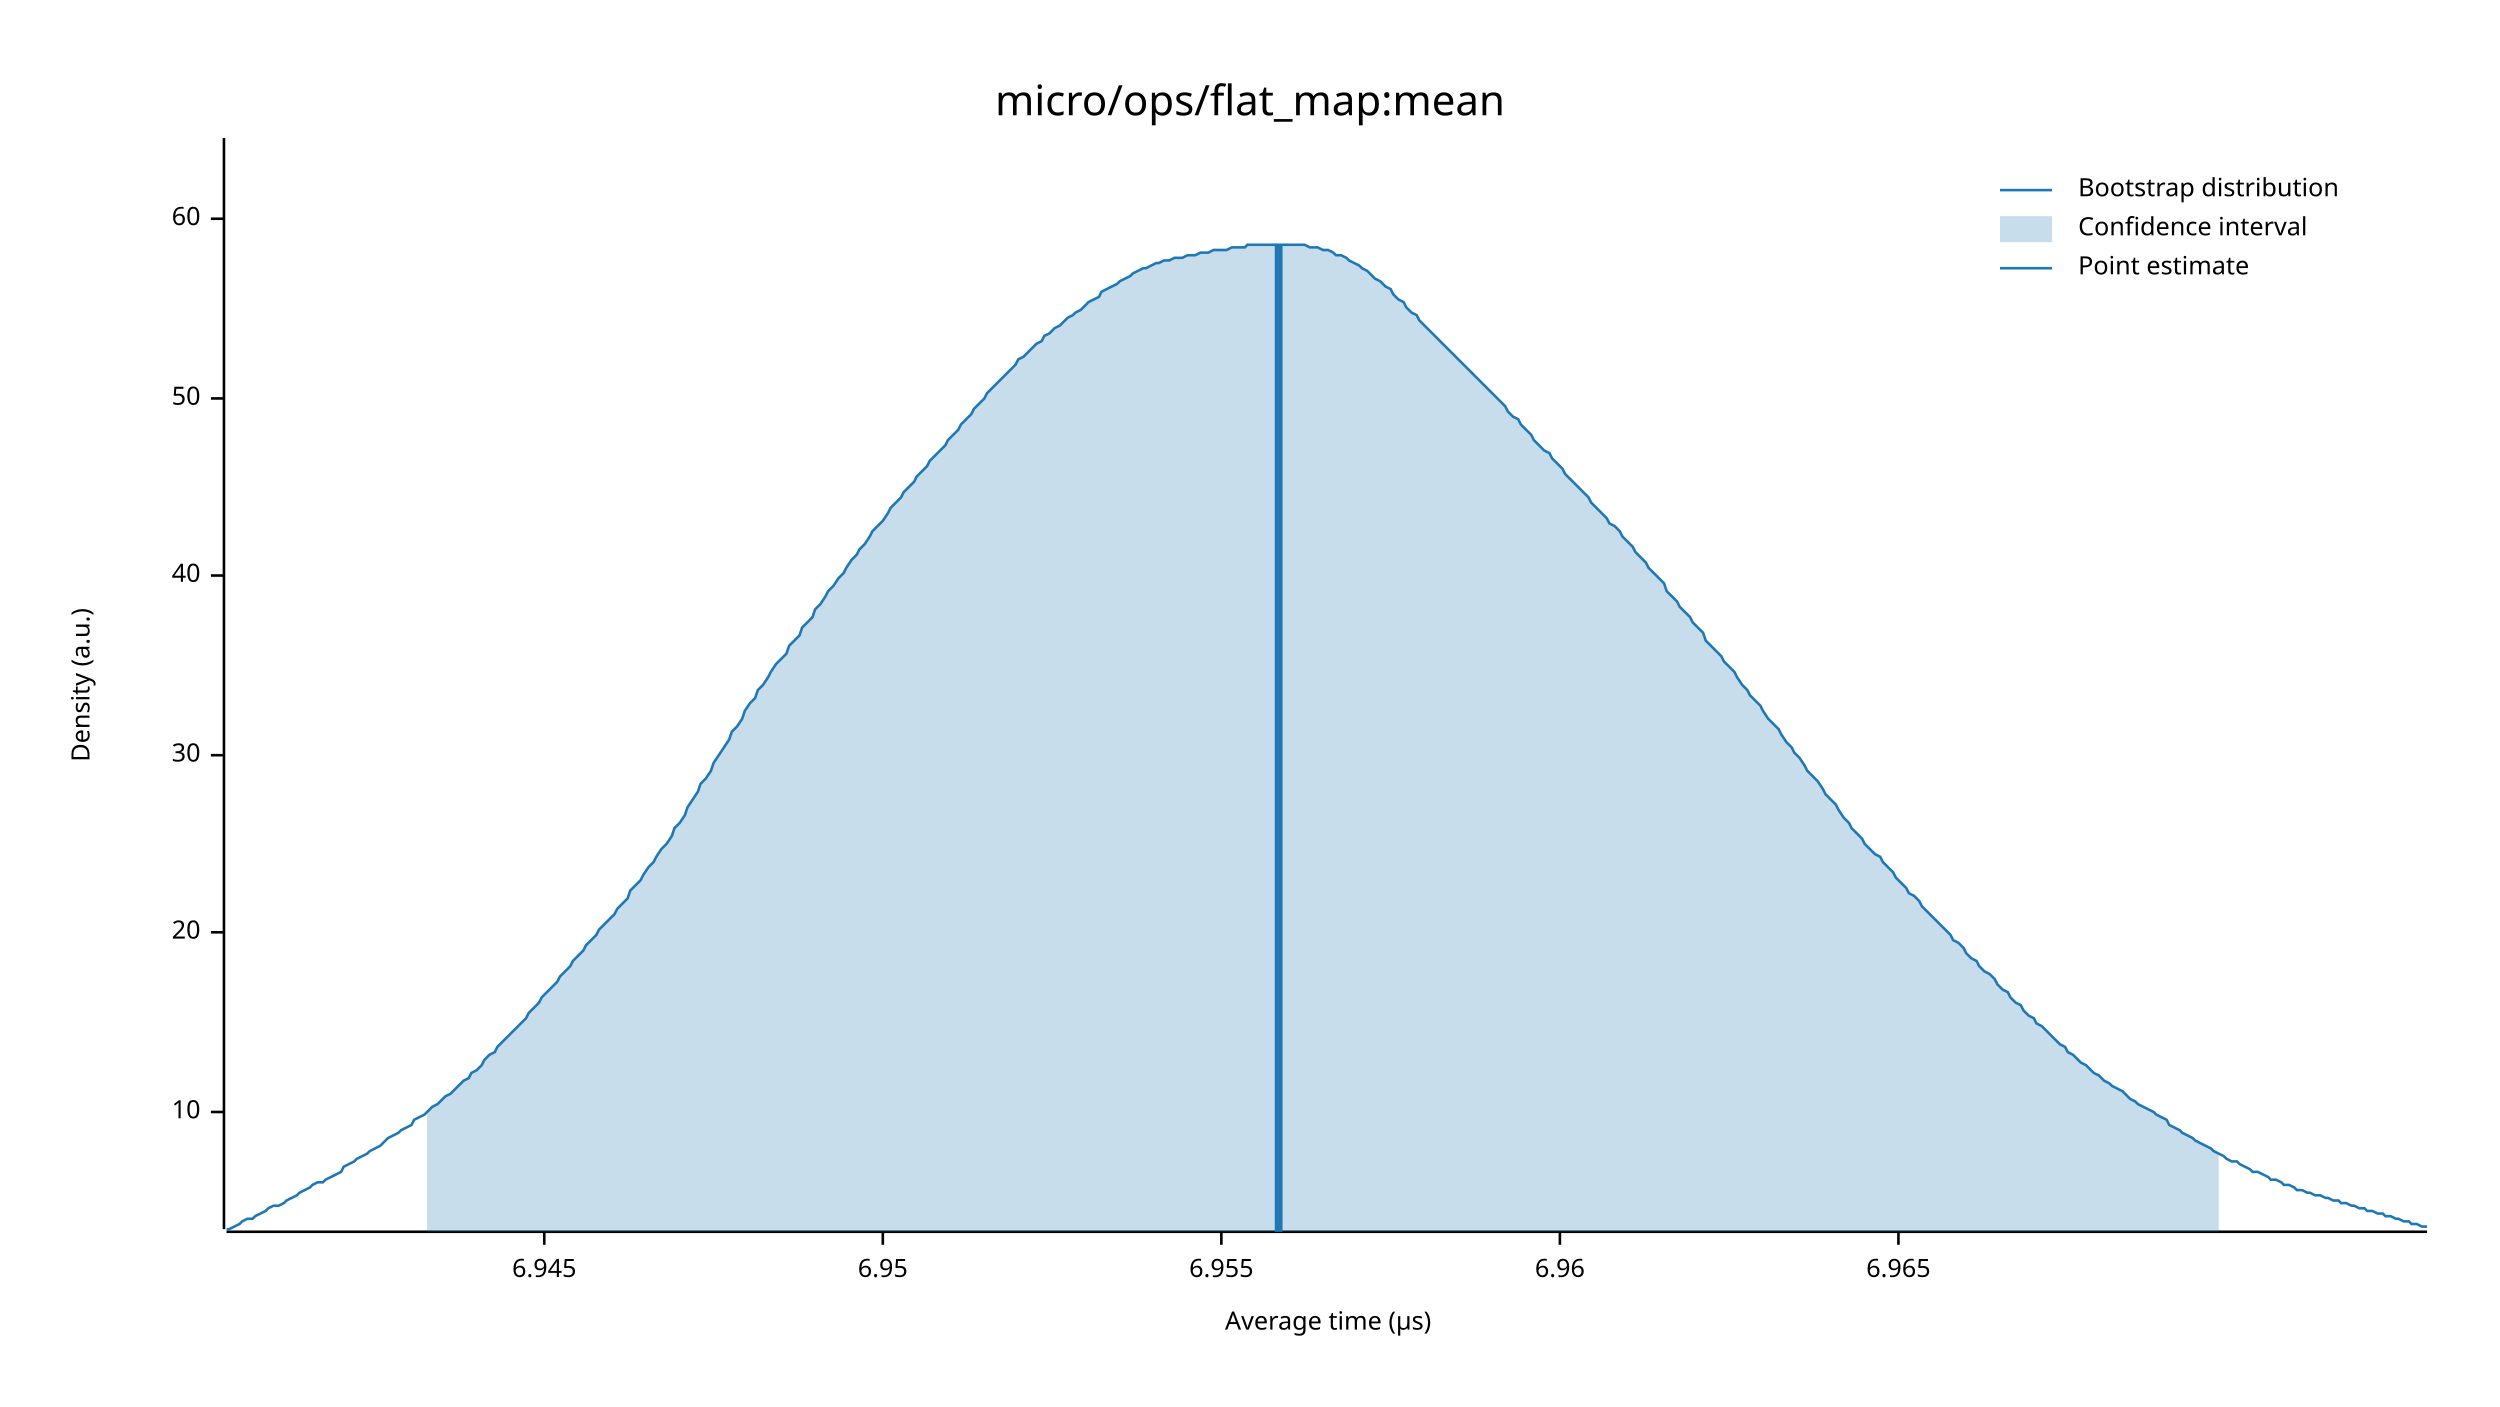
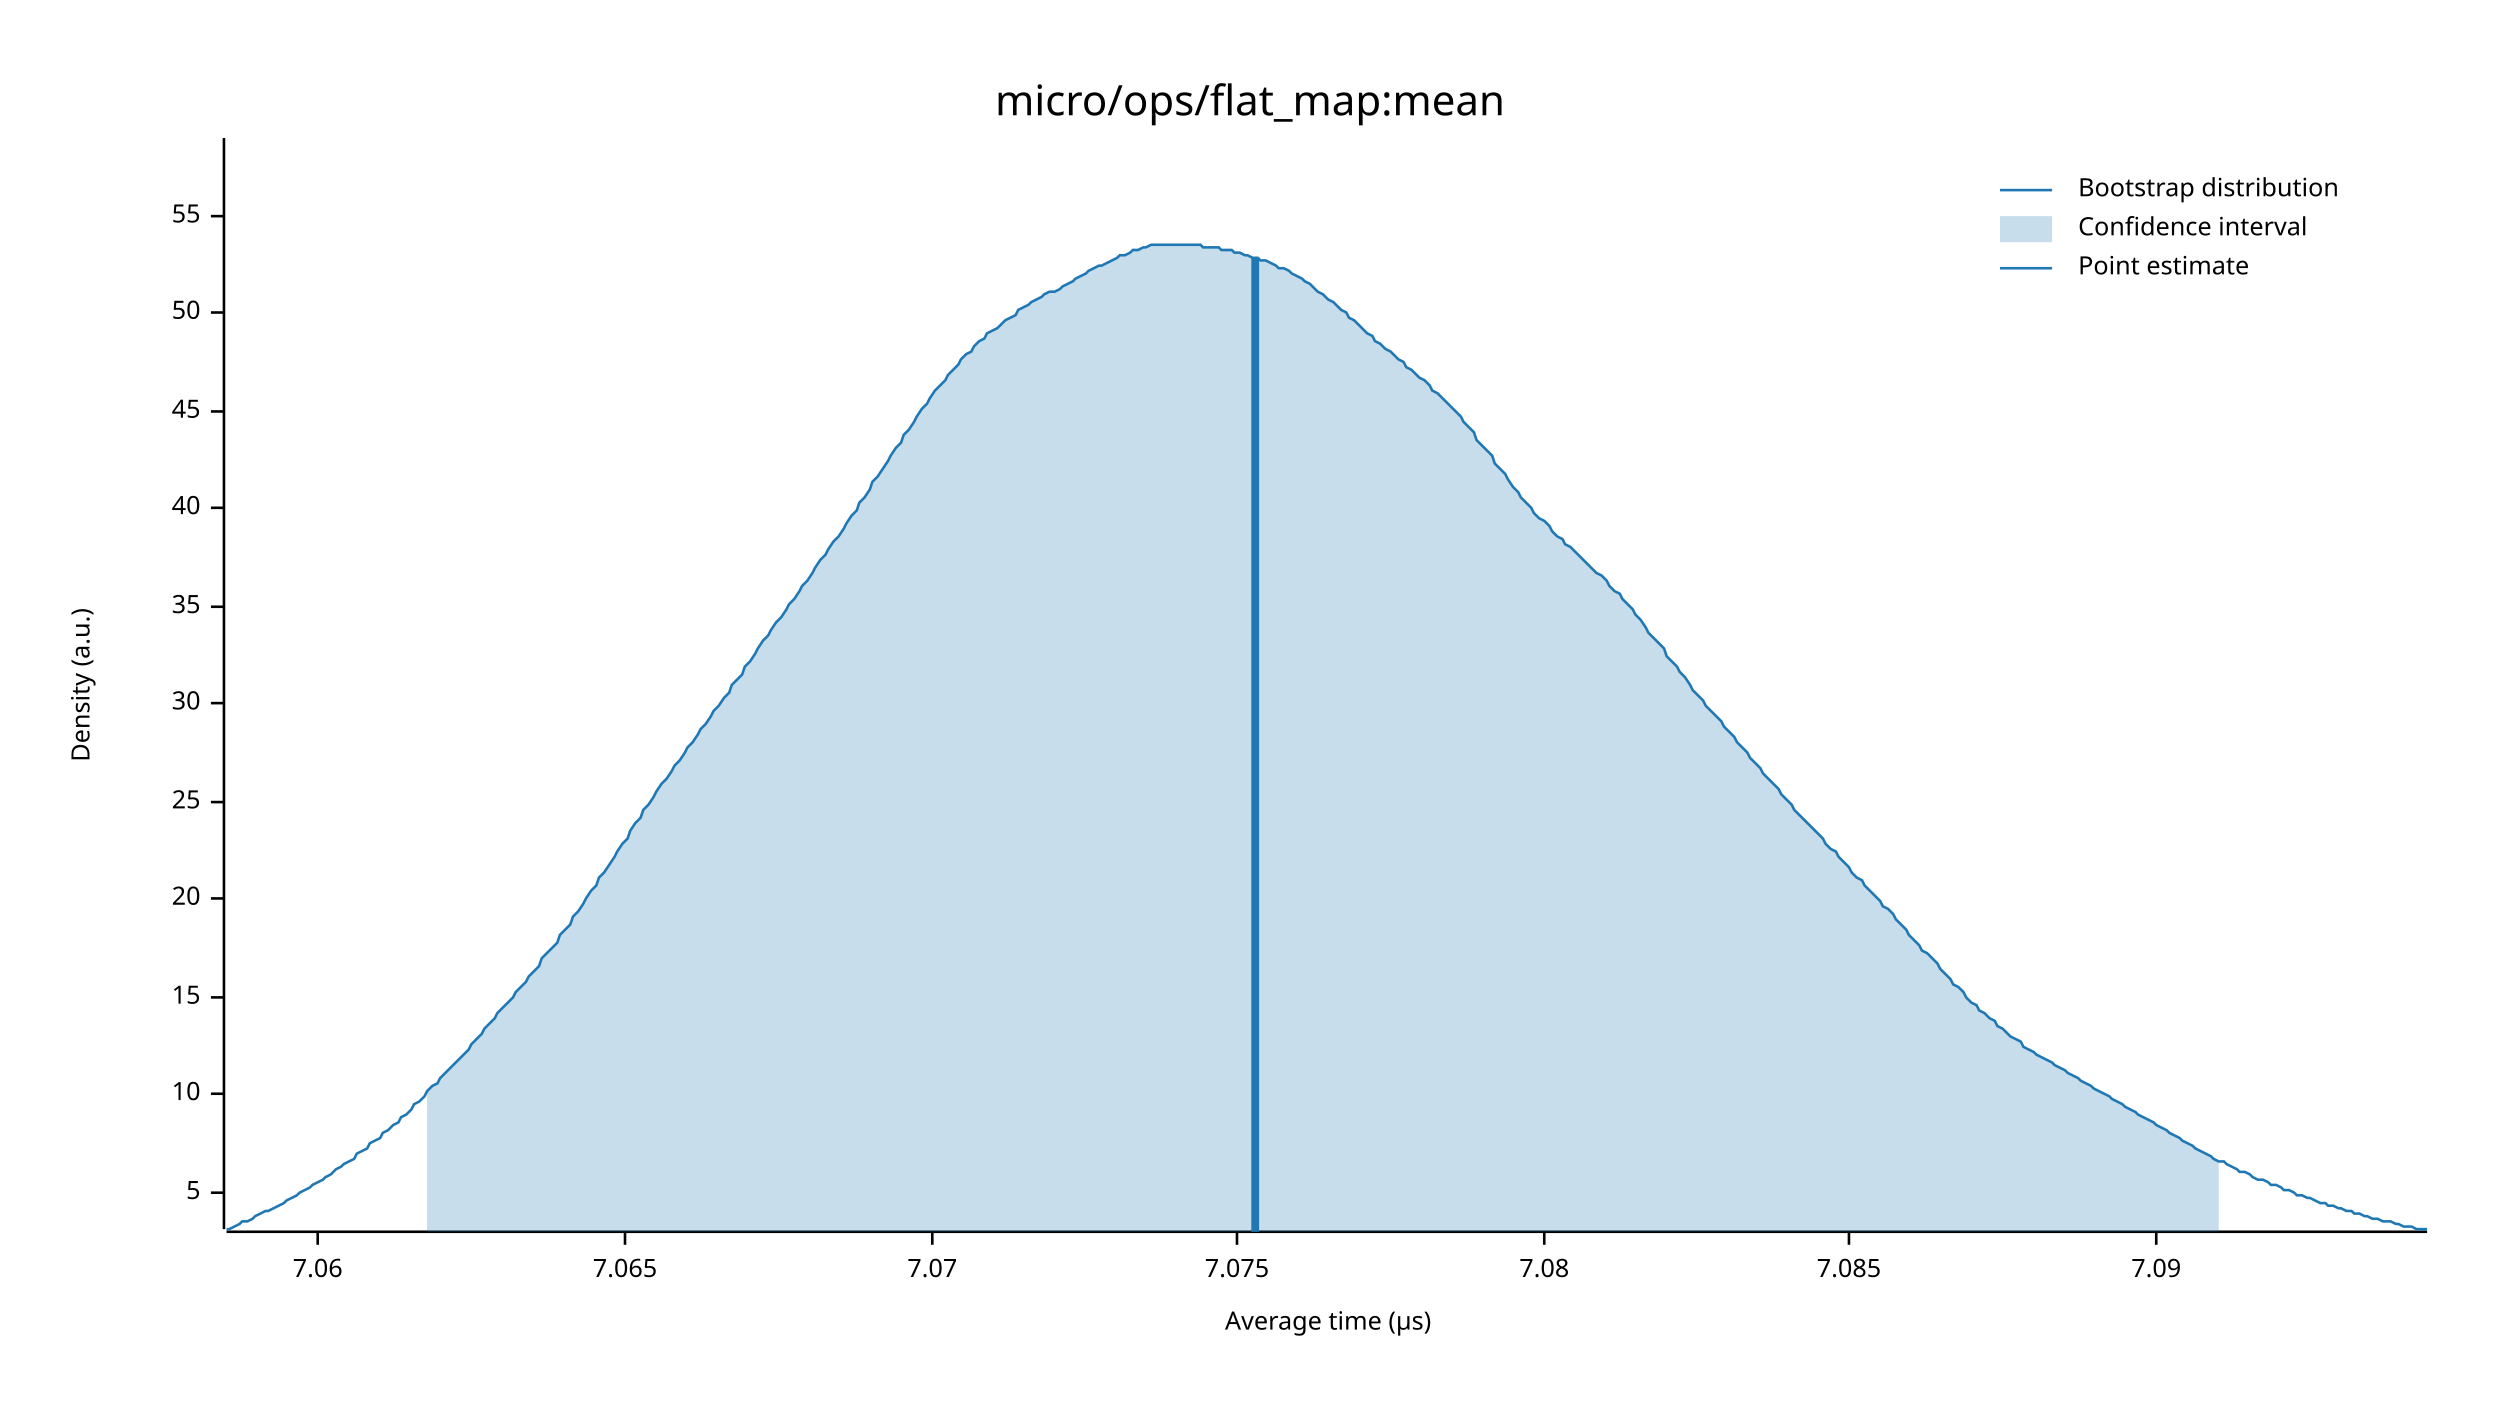
<svg xmlns="http://www.w3.org/2000/svg" width="960" height="540" viewBox="0 0 960 540">
  <text x="480" y="32" dy="0.76em" text-anchor="middle" font-family="sans-serif" font-size="16.129" opacity="1" fill="#000000">
micro/ops/flat_map:mean
</text>
  <text x="27" y="263" dy="0.76em" text-anchor="middle" font-family="sans-serif" font-size="9.677" opacity="1" fill="#000000" transform="rotate(270, 27, 263)">
Density (a.u.)
</text>
  <text x="510" y="513" dy="-0.5ex" text-anchor="middle" font-family="sans-serif" font-size="9.677" opacity="1" fill="#000000">
Average time (µs)
</text>
  <polyline fill="none" opacity="1" stroke="#000000" stroke-width="1" points="86,53 86,472 " />
-   <text x="77" y="427" dy="0.5ex" text-anchor="end" font-family="sans-serif" font-size="9.677" opacity="1" fill="#000000">
+   <text x="77" y="458" dy="0.5ex" text-anchor="end" font-family="sans-serif" font-size="9.677" opacity="1" fill="#000000">
+ 5
+ </text>
+   <polyline fill="none" opacity="1" stroke="#000000" stroke-width="1" points="81,458 86,458 " />
+   <text x="77" y="420" dy="0.5ex" text-anchor="end" font-family="sans-serif" font-size="9.677" opacity="1" fill="#000000">
10
</text>
-   <polyline fill="none" opacity="1" stroke="#000000" stroke-width="1" points="81,427 86,427 " />
-   <text x="77" y="358" dy="0.5ex" text-anchor="end" font-family="sans-serif" font-size="9.677" opacity="1" fill="#000000">
+   <polyline fill="none" opacity="1" stroke="#000000" stroke-width="1" points="81,420 86,420 " />
+   <text x="77" y="383" dy="0.5ex" text-anchor="end" font-family="sans-serif" font-size="9.677" opacity="1" fill="#000000">
+ 15
+ </text>
+   <polyline fill="none" opacity="1" stroke="#000000" stroke-width="1" points="81,383 86,383 " />
+   <text x="77" y="345" dy="0.5ex" text-anchor="end" font-family="sans-serif" font-size="9.677" opacity="1" fill="#000000">
20
</text>
-   <polyline fill="none" opacity="1" stroke="#000000" stroke-width="1" points="81,358 86,358 " />
-   <text x="77" y="290" dy="0.5ex" text-anchor="end" font-family="sans-serif" font-size="9.677" opacity="1" fill="#000000">
+   <polyline fill="none" opacity="1" stroke="#000000" stroke-width="1" points="81,345 86,345 " />
+   <text x="77" y="308" dy="0.5ex" text-anchor="end" font-family="sans-serif" font-size="9.677" opacity="1" fill="#000000">
+ 25
+ </text>
+   <polyline fill="none" opacity="1" stroke="#000000" stroke-width="1" points="81,308 86,308 " />
+   <text x="77" y="270" dy="0.5ex" text-anchor="end" font-family="sans-serif" font-size="9.677" opacity="1" fill="#000000">
30
</text>
-   <polyline fill="none" opacity="1" stroke="#000000" stroke-width="1" points="81,290 86,290 " />
-   <text x="77" y="221" dy="0.5ex" text-anchor="end" font-family="sans-serif" font-size="9.677" opacity="1" fill="#000000">
+   <polyline fill="none" opacity="1" stroke="#000000" stroke-width="1" points="81,270 86,270 " />
+   <text x="77" y="233" dy="0.5ex" text-anchor="end" font-family="sans-serif" font-size="9.677" opacity="1" fill="#000000">
+ 35
+ </text>
+   <polyline fill="none" opacity="1" stroke="#000000" stroke-width="1" points="81,233 86,233 " />
+   <text x="77" y="195" dy="0.5ex" text-anchor="end" font-family="sans-serif" font-size="9.677" opacity="1" fill="#000000">
40
</text>
-   <polyline fill="none" opacity="1" stroke="#000000" stroke-width="1" points="81,221 86,221 " />
-   <text x="77" y="153" dy="0.5ex" text-anchor="end" font-family="sans-serif" font-size="9.677" opacity="1" fill="#000000">
+   <polyline fill="none" opacity="1" stroke="#000000" stroke-width="1" points="81,195 86,195 " />
+   <text x="77" y="158" dy="0.5ex" text-anchor="end" font-family="sans-serif" font-size="9.677" opacity="1" fill="#000000">
+ 45
+ </text>
+   <polyline fill="none" opacity="1" stroke="#000000" stroke-width="1" points="81,158 86,158 " />
+   <text x="77" y="120" dy="0.5ex" text-anchor="end" font-family="sans-serif" font-size="9.677" opacity="1" fill="#000000">
50
</text>
-   <polyline fill="none" opacity="1" stroke="#000000" stroke-width="1" points="81,153 86,153 " />
-   <text x="77" y="84" dy="0.5ex" text-anchor="end" font-family="sans-serif" font-size="9.677" opacity="1" fill="#000000">
- 60
+   <polyline fill="none" opacity="1" stroke="#000000" stroke-width="1" points="81,120 86,120 " />
+   <text x="77" y="83" dy="0.5ex" text-anchor="end" font-family="sans-serif" font-size="9.677" opacity="1" fill="#000000">
+ 55
</text>
-   <polyline fill="none" opacity="1" stroke="#000000" stroke-width="1" points="81,84 86,84 " />
+   <polyline fill="none" opacity="1" stroke="#000000" stroke-width="1" points="81,83 86,83 " />
  <polyline fill="none" opacity="1" stroke="#000000" stroke-width="1" points="87,473 932,473 " />
-   <text x="209" y="483" dy="0.76em" text-anchor="middle" font-family="sans-serif" font-size="9.677" opacity="1" fill="#000000">
- 6.945
+   <text x="122" y="483" dy="0.76em" text-anchor="middle" font-family="sans-serif" font-size="9.677" opacity="1" fill="#000000">
+ 7.06
</text>
-   <polyline fill="none" opacity="1" stroke="#000000" stroke-width="1" points="209,473 209,478 " />
-   <text x="339" y="483" dy="0.76em" text-anchor="middle" font-family="sans-serif" font-size="9.677" opacity="1" fill="#000000">
- 6.95
+   <polyline fill="none" opacity="1" stroke="#000000" stroke-width="1" points="122,473 122,478 " />
+   <text x="240" y="483" dy="0.76em" text-anchor="middle" font-family="sans-serif" font-size="9.677" opacity="1" fill="#000000">
+ 7.065
</text>
-   <polyline fill="none" opacity="1" stroke="#000000" stroke-width="1" points="339,473 339,478 " />
-   <text x="469" y="483" dy="0.76em" text-anchor="middle" font-family="sans-serif" font-size="9.677" opacity="1" fill="#000000">
- 6.955
+   <polyline fill="none" opacity="1" stroke="#000000" stroke-width="1" points="240,473 240,478 " />
+   <text x="358" y="483" dy="0.76em" text-anchor="middle" font-family="sans-serif" font-size="9.677" opacity="1" fill="#000000">
+ 7.07
</text>
-   <polyline fill="none" opacity="1" stroke="#000000" stroke-width="1" points="469,473 469,478 " />
-   <text x="599" y="483" dy="0.76em" text-anchor="middle" font-family="sans-serif" font-size="9.677" opacity="1" fill="#000000">
- 6.96
+   <polyline fill="none" opacity="1" stroke="#000000" stroke-width="1" points="358,473 358,478 " />
+   <text x="475" y="483" dy="0.76em" text-anchor="middle" font-family="sans-serif" font-size="9.677" opacity="1" fill="#000000">
+ 7.075
</text>
-   <polyline fill="none" opacity="1" stroke="#000000" stroke-width="1" points="599,473 599,478 " />
-   <text x="729" y="483" dy="0.76em" text-anchor="middle" font-family="sans-serif" font-size="9.677" opacity="1" fill="#000000">
- 6.965
+   <polyline fill="none" opacity="1" stroke="#000000" stroke-width="1" points="475,473 475,478 " />
+   <text x="593" y="483" dy="0.76em" text-anchor="middle" font-family="sans-serif" font-size="9.677" opacity="1" fill="#000000">
+ 7.08
</text>
-   <polyline fill="none" opacity="1" stroke="#000000" stroke-width="1" points="729,473 729,478 " />
-   <polyline fill="none" opacity="1" stroke="#1F78B4" stroke-width="1" points="87,472 88,472 90,471 92,470 93,469 95,468 97,468 98,467 100,466 102,465 103,464 105,463 107,463 109,462 110,461 112,460 114,459 115,458 117,457 119,456 120,455 122,454 124,454 125,453 127,452 129,451 131,450 132,448 134,447 136,446 137,445 139,444 141,443 142,442 144,441 146,440 147,439 149,437 151,436 153,435 154,434 156,433 158,432 159,430 161,429 163,428 164,427 166,425 168,424 169,423 171,421 173,420 175,418 176,417 178,415 180,414 181,412 183,411 185,409 186,407 188,405 190,404 191,402 193,400 195,398 197,396 198,395 200,393 202,391 203,389 205,387 207,385 208,383 210,381 212,379 214,377 215,375 217,373 219,371 220,369 222,367 224,365 225,363 227,361 229,359 230,357 232,355 234,353 236,351 237,349 239,347 241,345 242,342 244,340 246,338 247,336 249,333 251,331 252,329 254,326 256,324 258,321 259,318 261,316 263,313 264,310 266,307 268,304 269,301 271,299 273,296 274,293 276,290 278,287 280,284 281,281 283,279 285,276 286,273 288,270 290,268 291,265 293,263 295,260 296,258 298,255 300,253 302,251 303,248 305,246 307,244 308,241 310,239 312,237 313,234 315,232 317,229 318,227 320,225 322,222 324,220 325,218 327,215 329,213 330,211 332,209 334,206 335,204 337,202 339,200 341,197 342,195 344,193 346,191 347,189 349,187 351,185 352,183 354,181 356,179 357,177 359,175 361,173 363,171 364,169 366,167 368,165 369,163 371,161 373,159 374,157 376,155 378,153 379,151 381,149 383,147 385,145 386,144 388,142 390,140 391,138 393,137 395,135 396,134 398,132 400,131 401,129 403,128 405,126 407,125 408,124 410,122 412,121 413,120 415,119 417,117 418,116 420,115 422,114 423,112 425,111 427,110 429,109 430,108 432,107 434,106 435,105 437,104 439,103 440,103 442,102 444,101 445,101 447,100 449,100 451,99 452,99 454,99 456,98 457,98 459,98 461,97 462,97 464,97 466,96 468,96 469,96 471,96 473,95 474,95 476,95 478,95 479,94 481,94 483,94 484,94 486,94 488,94 490,94 491,94 493,94 495,94 496,94 498,94 500,94 501,94 503,95 505,95 506,95 508,96 510,96 512,97 513,98 515,98 517,99 518,100 520,101 522,102 523,103 525,104 527,106 528,107 530,108 532,110 534,111 535,113 537,115 539,116 540,118 542,120 544,121 545,123 547,125 549,127 550,128 552,130 554,132 556,134 557,135 559,137 561,139 562,140 564,142 566,144 567,145 569,147 571,149 573,151 574,152 576,154 578,156 579,158 581,160 583,161 584,163 586,165 588,167 589,169 591,171 593,173 595,174 596,176 598,178 600,180 601,182 603,184 605,186 606,187 608,189 610,191 611,193 613,195 615,197 617,199 618,201 620,202 622,204 623,206 625,208 627,210 628,212 630,214 632,216 633,218 635,220 637,222 639,224 640,227 642,229 644,231 645,233 647,235 649,237 650,239 652,241 654,243 655,246 657,248 659,250 661,252 662,254 664,256 666,258 667,260 669,263 671,265 672,267 674,269 676,271 677,273 679,276 681,278 683,280 684,282 686,285 688,287 689,289 691,291 693,294 694,296 696,298 698,300 700,303 701,305 703,307 705,309 706,311 708,314 710,316 711,318 713,320 715,322 716,324 718,326 720,328 722,329 723,331 725,333 727,335 728,337 730,339 732,341 733,343 735,344 737,346 738,348 740,350 742,352 744,354 745,355 747,357 749,359 750,361 752,362 754,364 755,366 757,368 759,369 760,371 762,373 764,374 766,376 767,378 769,380 771,381 772,383 774,385 776,386 777,388 779,390 781,391 782,393 784,394 786,396 788,398 789,399 791,401 793,402 794,404 796,405 798,407 799,408 801,409 803,411 804,412 806,413 808,415 810,416 811,417 813,418 815,419 816,420 818,422 820,423 821,424 823,425 825,426 827,427 828,428 830,429 832,430 833,432 835,433 837,434 838,435 840,436 842,437 843,438 845,439 847,440 849,441 850,442 852,443 854,444 855,445 857,446 859,446 860,447 862,448 864,449 865,450 867,450 869,451 871,452 872,453 874,453 876,454 877,455 879,455 881,456 882,457 884,457 886,458 887,458 889,459 891,459 893,460 894,460 896,461 898,461 899,462 901,462 903,463 904,463 906,464 908,464 909,465 911,465 913,466 915,466 916,467 918,467 920,468 921,468 923,469 925,469 926,470 928,470 930,471 932,471 " />
-   <polygon opacity="0.25" fill="#1F78B4" points="164,427 166,425 168,424 169,423 171,421 173,420 175,418 176,417 178,415 180,414 181,412 183,411 185,409 186,407 188,405 190,404 191,402 193,400 195,398 197,396 198,395 200,393 202,391 203,389 205,387 207,385 208,383 210,381 212,379 214,377 215,375 217,373 219,371 220,369 222,367 224,365 225,363 227,361 229,359 230,357 232,355 234,353 236,351 237,349 239,347 241,345 242,342 244,340 246,338 247,336 249,333 251,331 252,329 254,326 256,324 258,321 259,318 261,316 263,313 264,310 266,307 268,304 269,301 271,299 273,296 274,293 276,290 278,287 280,284 281,281 283,279 285,276 286,273 288,270 290,268 291,265 293,263 295,260 296,258 298,255 300,253 302,251 303,248 305,246 307,244 308,241 310,239 312,237 313,234 315,232 317,229 318,227 320,225 322,222 324,220 325,218 327,215 329,213 330,211 332,209 334,206 335,204 337,202 339,200 341,197 342,195 344,193 346,191 347,189 349,187 351,185 352,183 354,181 356,179 357,177 359,175 361,173 363,171 364,169 366,167 368,165 369,163 371,161 373,159 374,157 376,155 378,153 379,151 381,149 383,147 385,145 386,144 388,142 390,140 391,138 393,137 395,135 396,134 398,132 400,131 401,129 403,128 405,126 407,125 408,124 410,122 412,121 413,120 415,119 417,117 418,116 420,115 422,114 423,112 425,111 427,110 429,109 430,108 432,107 434,106 435,105 437,104 439,103 440,103 442,102 444,101 445,101 447,100 449,100 451,99 452,99 454,99 456,98 457,98 459,98 461,97 462,97 464,97 466,96 468,96 469,96 471,96 473,95 474,95 476,95 478,95 479,94 481,94 483,94 484,94 486,94 488,94 490,94 491,94 493,94 495,94 496,94 498,94 500,94 501,94 503,95 505,95 506,95 508,96 510,96 512,97 513,98 515,98 517,99 518,100 520,101 522,102 523,103 525,104 527,106 528,107 530,108 532,110 534,111 535,113 537,115 539,116 540,118 542,120 544,121 545,123 547,125 549,127 550,128 552,130 554,132 556,134 557,135 559,137 561,139 562,140 564,142 566,144 567,145 569,147 571,149 573,151 574,152 576,154 578,156 579,158 581,160 583,161 584,163 586,165 588,167 589,169 591,171 593,173 595,174 596,176 598,178 600,180 601,182 603,184 605,186 606,187 608,189 610,191 611,193 613,195 615,197 617,199 618,201 620,202 622,204 623,206 625,208 627,210 628,212 630,214 632,216 633,218 635,220 637,222 639,224 640,227 642,229 644,231 645,233 647,235 649,237 650,239 652,241 654,243 655,246 657,248 659,250 661,252 662,254 664,256 666,258 667,260 669,263 671,265 672,267 674,269 676,271 677,273 679,276 681,278 683,280 684,282 686,285 688,287 689,289 691,291 693,294 694,296 696,298 698,300 700,303 701,305 703,307 705,309 706,311 708,314 710,316 711,318 713,320 715,322 716,324 718,326 720,328 722,329 723,331 725,333 727,335 728,337 730,339 732,341 733,343 735,344 737,346 738,348 740,350 742,352 744,354 745,355 747,357 749,359 750,361 752,362 754,364 755,366 757,368 759,369 760,371 762,373 764,374 766,376 767,378 769,380 771,381 772,383 774,385 776,386 777,388 779,390 781,391 782,393 784,394 786,396 788,398 789,399 791,401 793,402 794,404 796,405 798,407 799,408 801,409 803,411 804,412 806,413 808,415 810,416 811,417 813,418 815,419 816,420 818,422 820,423 821,424 823,425 825,426 827,427 828,428 830,429 832,430 833,432 835,433 837,434 838,435 840,436 842,437 843,438 845,439 847,440 849,441 850,442 852,443 852,473 164,473 " />
-   <polyline fill="none" opacity="1" stroke="#1F78B4" stroke-width="3" points="491,473 491,94 " />
+   <polyline fill="none" opacity="1" stroke="#000000" stroke-width="1" points="593,473 593,478 " />
+   <text x="710" y="483" dy="0.76em" text-anchor="middle" font-family="sans-serif" font-size="9.677" opacity="1" fill="#000000">
+ 7.085
+ </text>
+   <polyline fill="none" opacity="1" stroke="#000000" stroke-width="1" points="710,473 710,478 " />
+   <text x="828" y="483" dy="0.76em" text-anchor="middle" font-family="sans-serif" font-size="9.677" opacity="1" fill="#000000">
+ 7.09
+ </text>
+   <polyline fill="none" opacity="1" stroke="#000000" stroke-width="1" points="828,473 828,478 " />
+   <polyline fill="none" opacity="1" stroke="#1F78B4" stroke-width="1" points="87,472 88,472 90,471 92,470 93,469 95,469 97,468 98,467 100,466 102,465 103,465 105,464 107,463 109,462 110,461 112,460 114,459 115,458 117,457 119,456 120,455 122,454 124,453 125,452 127,451 129,449 131,448 132,447 134,446 136,445 137,443 139,442 141,441 142,439 144,438 146,437 147,435 149,434 151,432 153,431 154,429 156,428 158,426 159,424 161,423 163,421 164,419 166,417 168,416 169,414 171,412 173,410 175,408 176,407 178,405 180,403 181,401 183,399 185,397 186,395 188,393 190,391 191,389 193,387 195,385 197,383 198,381 200,379 202,377 203,375 205,373 207,371 208,368 210,366 212,364 214,362 215,359 217,357 219,355 220,352 222,350 224,347 225,345 227,342 229,340 230,337 232,335 234,332 236,329 237,327 239,324 241,322 242,319 244,316 246,314 247,311 249,309 251,306 252,304 254,301 256,299 258,296 259,294 261,292 263,289 264,287 266,285 268,282 269,280 271,278 273,275 274,273 276,271 278,268 280,266 281,263 283,261 285,259 286,256 288,254 290,251 291,249 293,246 295,244 296,242 298,239 300,237 302,234 303,232 305,230 307,227 308,225 310,223 312,220 313,218 315,215 317,213 318,211 320,208 322,206 324,203 325,201 327,198 329,196 330,193 332,191 334,188 335,185 337,183 339,180 341,177 342,175 344,172 346,170 347,167 349,165 351,162 352,160 354,157 356,155 357,153 359,150 361,148 363,146 364,144 366,142 368,140 369,138 371,136 373,135 374,133 376,131 378,130 379,128 381,127 383,126 385,124 386,123 388,122 390,121 391,119 393,118 395,117 396,116 398,115 400,114 401,113 403,112 405,112 407,111 408,110 410,109 412,108 413,107 415,106 417,105 418,104 420,103 422,102 423,102 425,101 427,100 429,99 430,98 432,98 434,97 435,96 437,96 439,95 440,95 442,94 444,94 445,94 447,94 449,94 451,94 452,94 454,94 456,94 457,94 459,94 461,94 462,95 464,95 466,95 468,95 469,96 471,96 473,96 474,97 476,97 478,98 479,98 481,99 483,99 484,100 486,100 488,101 490,102 491,103 493,103 495,104 496,105 498,106 500,107 501,108 503,109 505,111 506,112 508,113 510,115 512,116 513,117 515,119 517,120 518,122 520,123 522,125 523,126 525,128 527,129 528,131 530,132 532,134 534,135 535,136 537,138 539,139 540,141 542,142 544,144 545,145 547,146 549,148 550,150 552,151 554,153 556,155 557,156 559,158 561,160 562,162 564,164 566,166 567,169 569,171 571,173 573,175 574,178 576,180 578,182 579,184 581,187 583,189 584,191 586,193 588,195 589,197 591,199 593,200 595,202 596,204 598,206 600,207 601,209 603,210 605,212 606,213 608,215 610,217 611,218 613,220 615,221 617,223 618,225 620,227 622,228 623,230 625,232 627,234 628,236 630,238 632,241 633,243 635,245 637,247 639,249 640,252 642,254 644,256 645,258 647,260 649,263 650,265 652,267 654,269 655,271 657,273 659,275 661,277 662,279 664,281 666,283 667,285 669,287 671,289 672,291 674,293 676,295 677,297 679,299 681,301 683,303 684,305 686,307 688,309 689,311 691,313 693,315 694,316 696,318 698,320 700,322 701,324 703,326 705,327 706,329 708,331 710,333 711,335 713,337 715,338 716,340 718,342 720,344 722,346 723,348 725,349 727,351 728,353 730,355 732,357 733,359 735,361 737,363 738,365 740,366 742,368 744,370 745,372 747,374 749,376 750,378 752,379 754,381 755,383 757,385 759,386 760,388 762,389 764,391 766,392 767,394 769,395 771,397 772,398 774,399 776,400 777,402 779,403 781,404 782,405 784,406 786,407 788,408 789,409 791,410 793,411 794,412 796,413 798,414 799,415 801,416 803,417 804,418 806,419 808,420 810,421 811,422 813,423 815,424 816,425 818,426 820,427 821,428 823,429 825,430 827,431 828,432 830,433 832,434 833,435 835,436 837,437 838,438 840,439 842,440 843,441 845,442 847,443 849,444 850,445 852,446 854,446 855,447 857,448 859,449 860,450 862,450 864,451 865,452 867,453 869,453 871,454 872,455 874,455 876,456 877,457 879,457 881,458 882,459 884,459 886,460 887,460 889,461 891,462 893,462 894,463 896,463 898,464 899,464 901,465 903,465 904,466 906,466 908,467 909,467 911,468 913,468 915,469 916,469 918,469 920,470 921,470 923,471 925,471 926,471 928,472 930,472 932,472 " />
+   <polygon opacity="0.25" fill="#1F78B4" points="164,419 166,417 168,416 169,414 171,412 173,410 175,408 176,407 178,405 180,403 181,401 183,399 185,397 186,395 188,393 190,391 191,389 193,387 195,385 197,383 198,381 200,379 202,377 203,375 205,373 207,371 208,368 210,366 212,364 214,362 215,359 217,357 219,355 220,352 222,350 224,347 225,345 227,342 229,340 230,337 232,335 234,332 236,329 237,327 239,324 241,322 242,319 244,316 246,314 247,311 249,309 251,306 252,304 254,301 256,299 258,296 259,294 261,292 263,289 264,287 266,285 268,282 269,280 271,278 273,275 274,273 276,271 278,268 280,266 281,263 283,261 285,259 286,256 288,254 290,251 291,249 293,246 295,244 296,242 298,239 300,237 302,234 303,232 305,230 307,227 308,225 310,223 312,220 313,218 315,215 317,213 318,211 320,208 322,206 324,203 325,201 327,198 329,196 330,193 332,191 334,188 335,185 337,183 339,180 341,177 342,175 344,172 346,170 347,167 349,165 351,162 352,160 354,157 356,155 357,153 359,150 361,148 363,146 364,144 366,142 368,140 369,138 371,136 373,135 374,133 376,131 378,130 379,128 381,127 383,126 385,124 386,123 388,122 390,121 391,119 393,118 395,117 396,116 398,115 400,114 401,113 403,112 405,112 407,111 408,110 410,109 412,108 413,107 415,106 417,105 418,104 420,103 422,102 423,102 425,101 427,100 429,99 430,98 432,98 434,97 435,96 437,96 439,95 440,95 442,94 444,94 445,94 447,94 449,94 451,94 452,94 454,94 456,94 457,94 459,94 461,94 462,95 464,95 466,95 468,95 469,96 471,96 473,96 474,97 476,97 478,98 479,98 481,99 483,99 484,100 486,100 488,101 490,102 491,103 493,103 495,104 496,105 498,106 500,107 501,108 503,109 505,111 506,112 508,113 510,115 512,116 513,117 515,119 517,120 518,122 520,123 522,125 523,126 525,128 527,129 528,131 530,132 532,134 534,135 535,136 537,138 539,139 540,141 542,142 544,144 545,145 547,146 549,148 550,150 552,151 554,153 556,155 557,156 559,158 561,160 562,162 564,164 566,166 567,169 569,171 571,173 573,175 574,178 576,180 578,182 579,184 581,187 583,189 584,191 586,193 588,195 589,197 591,199 593,200 595,202 596,204 598,206 600,207 601,209 603,210 605,212 606,213 608,215 610,217 611,218 613,220 615,221 617,223 618,225 620,227 622,228 623,230 625,232 627,234 628,236 630,238 632,241 633,243 635,245 637,247 639,249 640,252 642,254 644,256 645,258 647,260 649,263 650,265 652,267 654,269 655,271 657,273 659,275 661,277 662,279 664,281 666,283 667,285 669,287 671,289 672,291 674,293 676,295 677,297 679,299 681,301 683,303 684,305 686,307 688,309 689,311 691,313 693,315 694,316 696,318 698,320 700,322 701,324 703,326 705,327 706,329 708,331 710,333 711,335 713,337 715,338 716,340 718,342 720,344 722,346 723,348 725,349 727,351 728,353 730,355 732,357 733,359 735,361 737,363 738,365 740,366 742,368 744,370 745,372 747,374 749,376 750,378 752,379 754,381 755,383 757,385 759,386 760,388 762,389 764,391 766,392 767,394 769,395 771,397 772,398 774,399 776,400 777,402 779,403 781,404 782,405 784,406 786,407 788,408 789,409 791,410 793,411 794,412 796,413 798,414 799,415 801,416 803,417 804,418 806,419 808,420 810,421 811,422 813,423 815,424 816,425 818,426 820,427 821,428 823,429 825,430 827,431 828,432 830,433 832,434 833,435 835,436 837,437 838,438 840,439 842,440 843,441 845,442 847,443 849,444 850,445 852,446 852,473 164,473 " />
+   <polyline fill="none" opacity="1" stroke="#1F78B4" stroke-width="3" points="482,473 482,99 " />
  <text x="798" y="68" dy="0.76em" text-anchor="start" font-family="sans-serif" font-size="9.677" opacity="1" fill="#000000">
Bootstrap distribution
</text>
  <text x="798" y="83" dy="0.76em" text-anchor="start" font-family="sans-serif" font-size="9.677" opacity="1" fill="#000000">
Confidence interval
</text>
  <text x="798" y="98" dy="0.76em" text-anchor="start" font-family="sans-serif" font-size="9.677" opacity="1" fill="#000000">
Point estimate
</text>
  <polyline fill="none" opacity="1" stroke="#1F78B4" stroke-width="1" points="768,73 788,73 " />
  <rect x="768" y="83" width="20" height="10" opacity="0.25" fill="#1F78B4" stroke="none" />
  <polyline fill="none" opacity="1" stroke="#1F78B4" stroke-width="1" points="768,103 788,103 " />
</svg>
